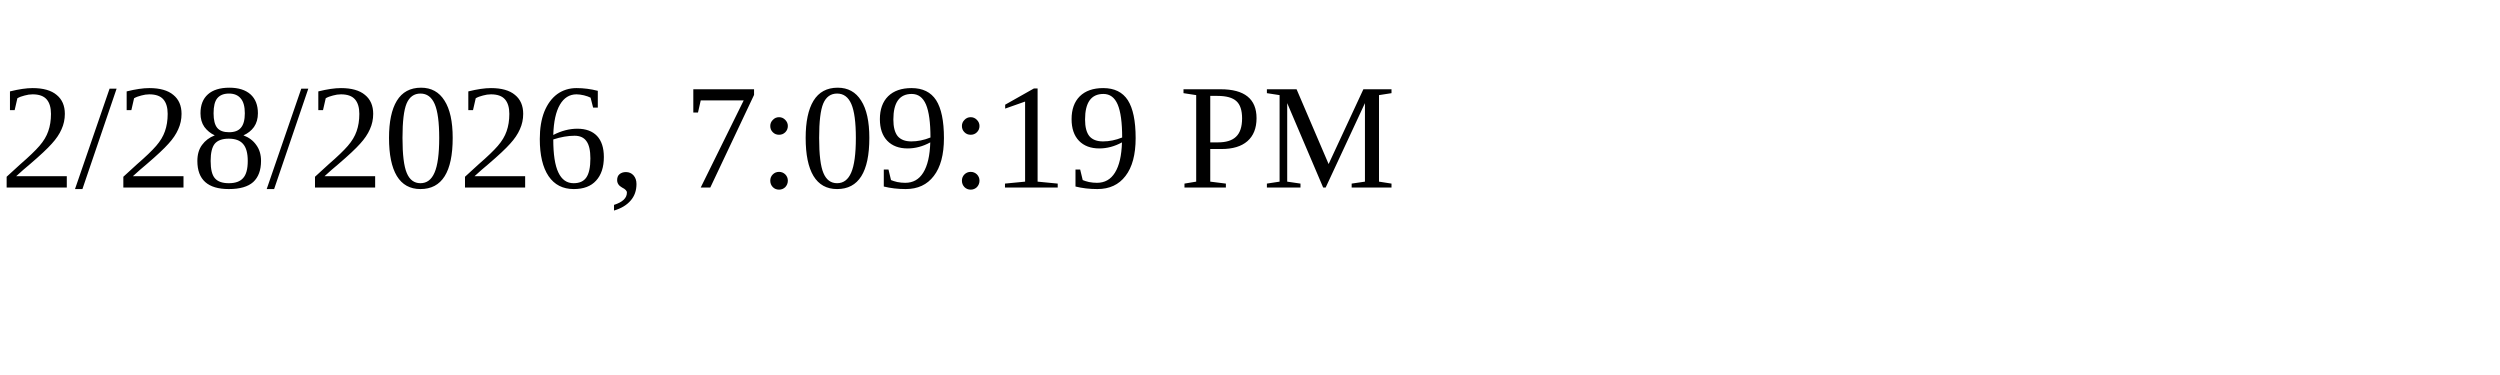
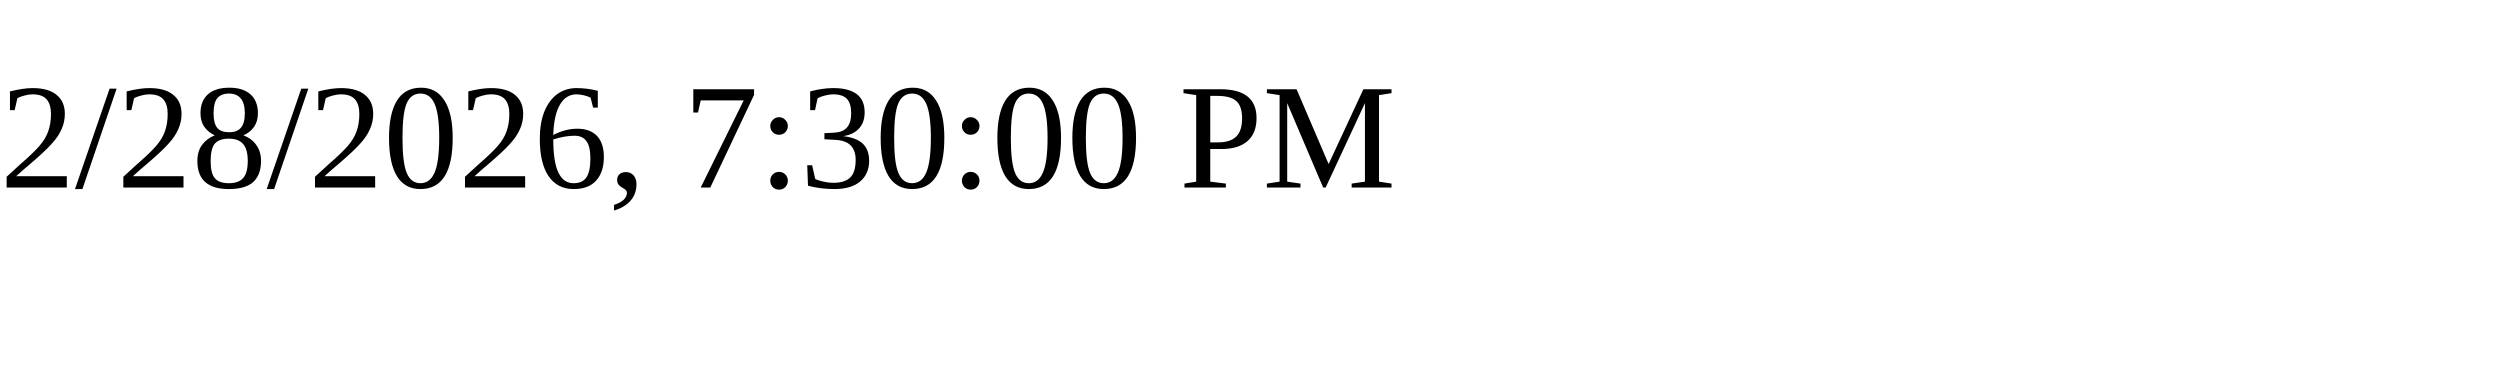
<svg xmlns="http://www.w3.org/2000/svg" height="30" width="200">
-   <text x="0" y="15">2/28/2026, 7:09:19 PM</text>
+   <text x="0" y="15">2/28/2026, 7:30:00 PM</text>
</svg>
